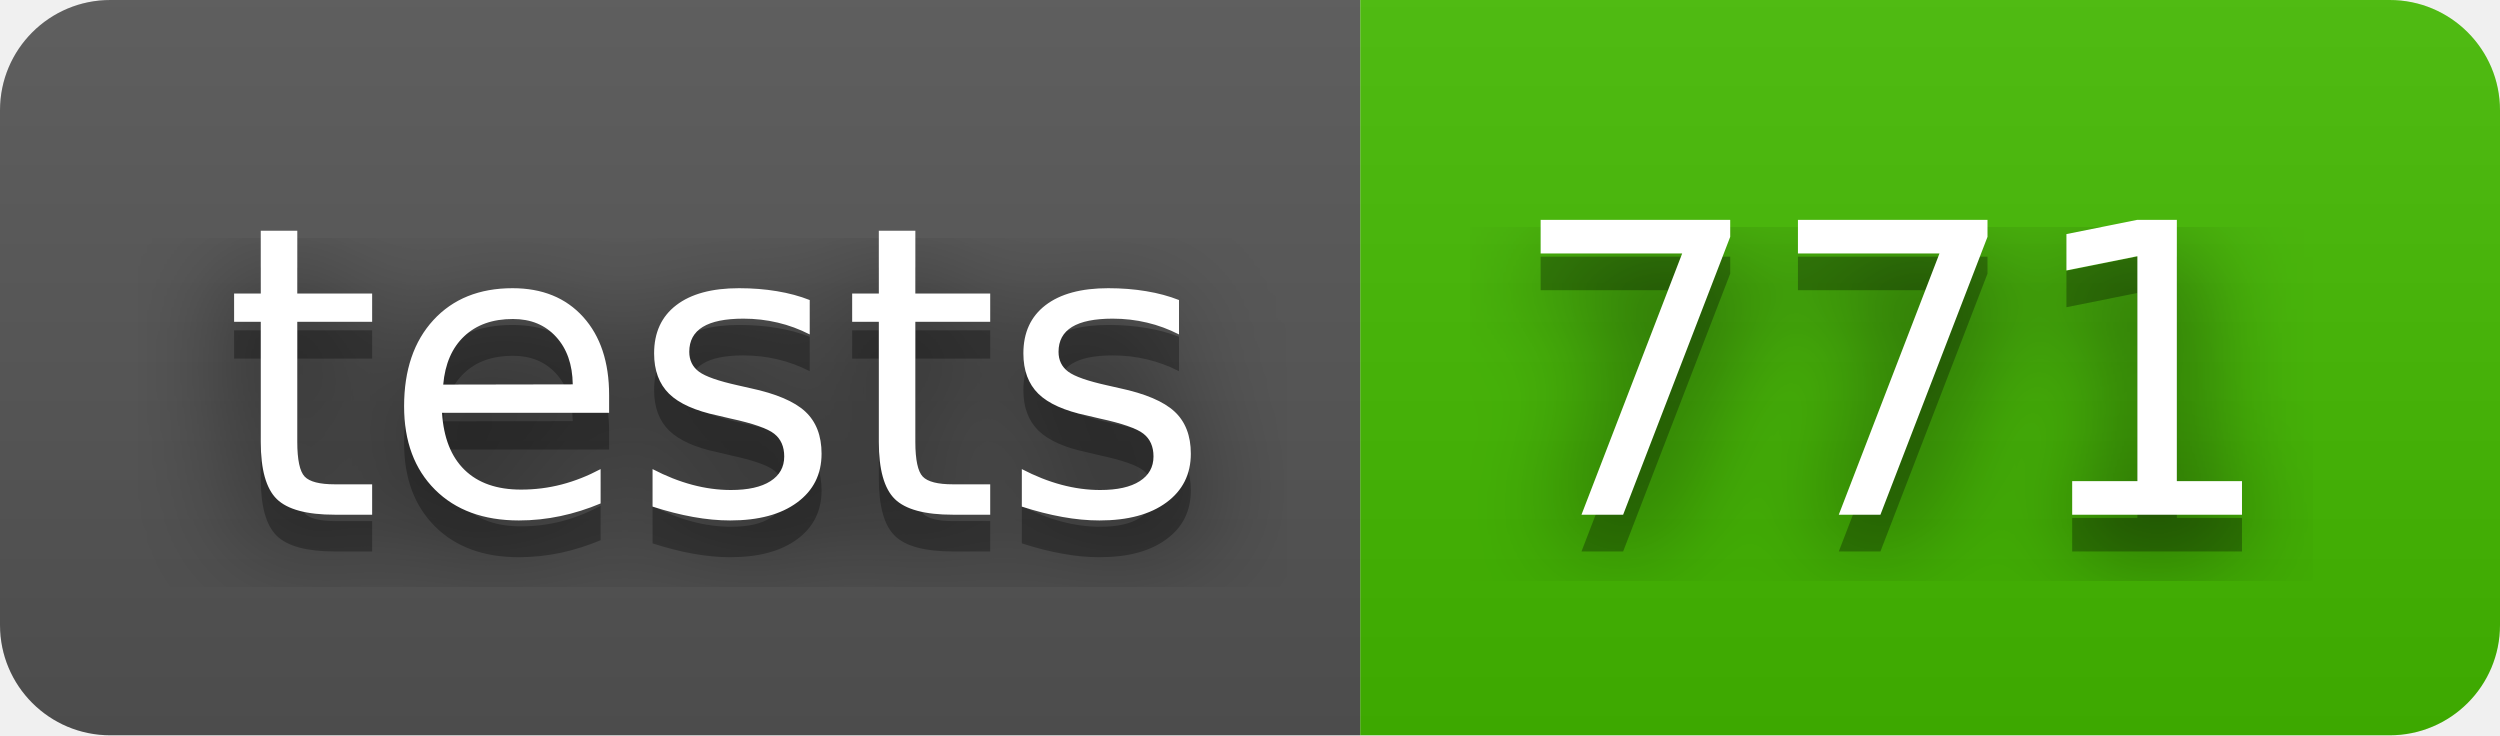
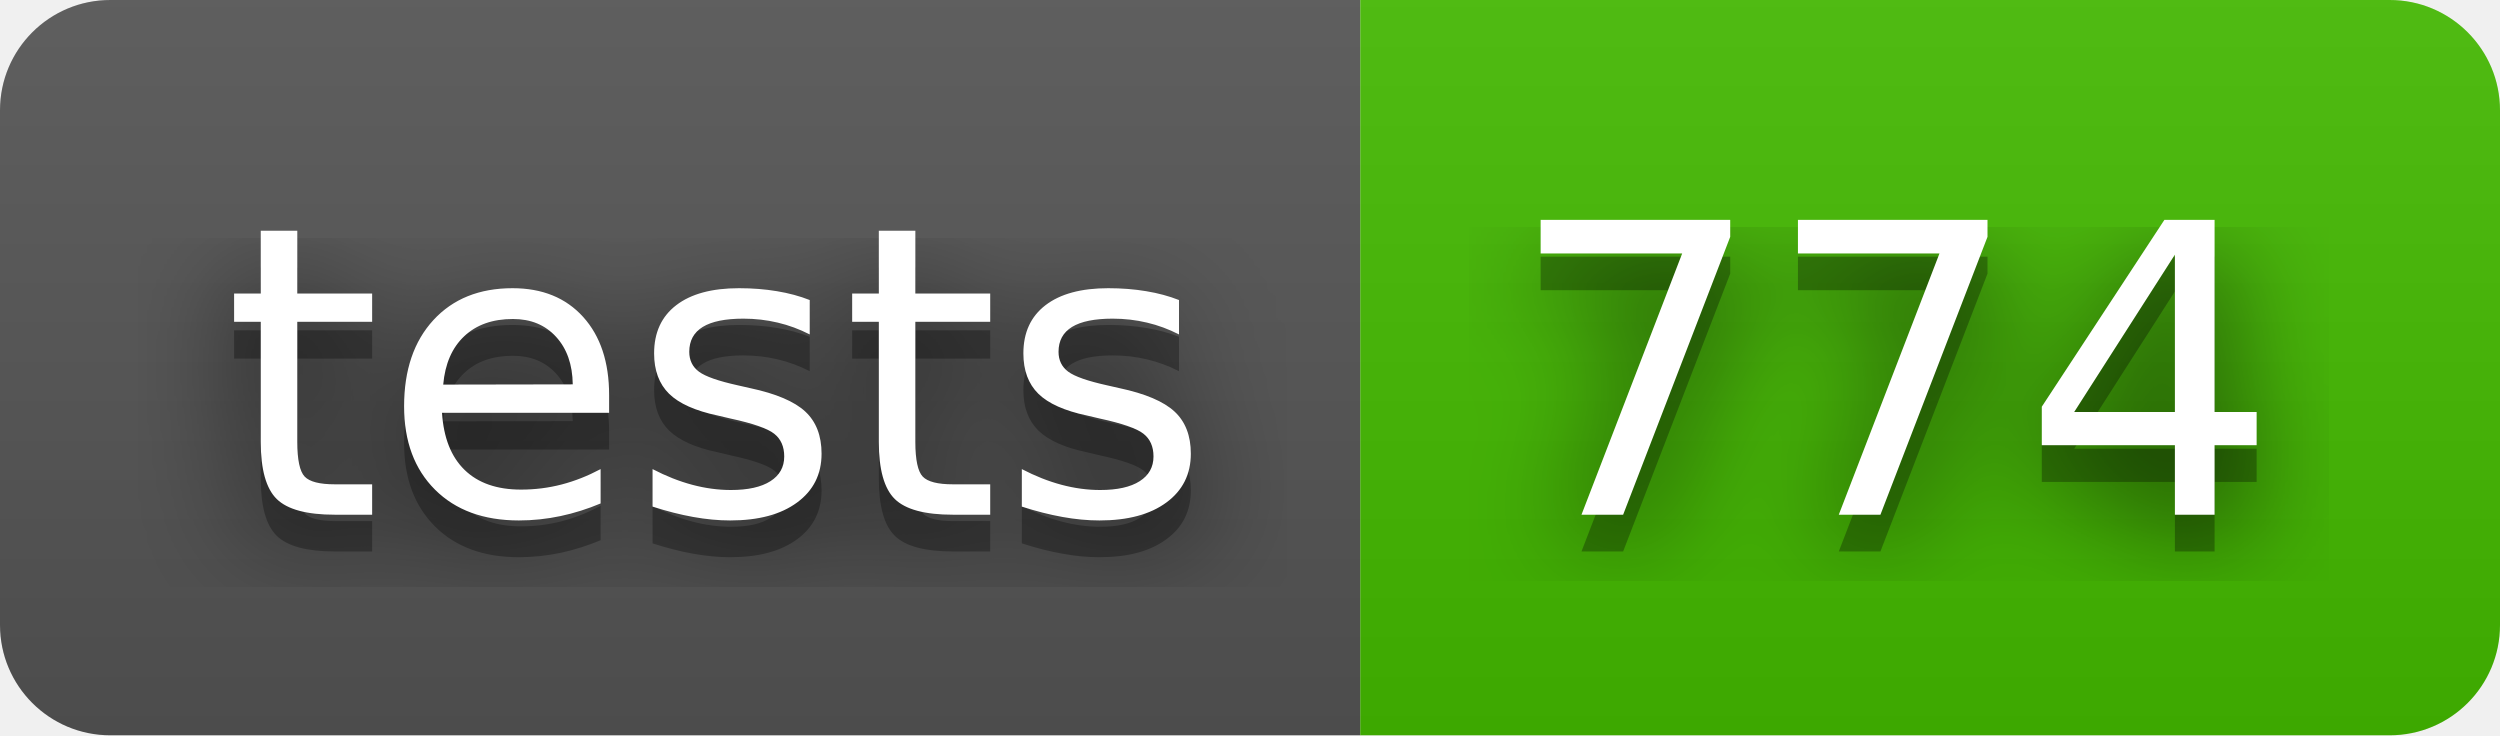
- <svg xmlns="http://www.w3.org/2000/svg" width="68" height="20" role="img" aria-label="tests: 771">
+ <svg xmlns="http://www.w3.org/2000/svg" width="68" height="20" role="img" aria-label="tests: 774">
  <filter id="blur">
    <feGaussianBlur stdDeviation="16" />
  </filter>
  <linearGradient id="s" x2="0" y2="100%">
    <stop offset="0" stop-color="#bbb" stop-opacity=".1" />
    <stop offset="1" stop-opacity=".1" />
  </linearGradient>
  <clipPath id="r">
    <rect width="68" height="20" rx="3" />
  </clipPath>
  <g clip-path="url(#r)">
    <rect width="37" height="20" fill="#555" />
    <rect x="37" width="31" height="20" fill="#4b0" />
    <rect width="68" height="20" fill="url(#s)" />
  </g>
  <g fill="#fff" text-anchor="middle" font-family="Verdana,Geneva,DejaVu Sans,sans-serif" text-rendering="geometricPrecision" font-size="110">
    <g transform="scale(.1)">
      <g aria-hidden="true" fill="#010101">
        <text x="195" y="150" fill-opacity=".8" filter="url(#blur)" textLength="270">tests</text>
        <text x="195" y="150" fill-opacity=".3" textLength="270">tests</text>
      </g>
      <text x="195" y="140" textLength="270">tests</text>
    </g>
    <g transform="scale(.1)">
      <g aria-hidden="true" fill="#010101">
-         <text x="515" y="150" fill-opacity=".8" filter="url(#blur)" textLength="210">771</text>
-         <text x="515" y="150" fill-opacity=".3" textLength="210">771</text>
+         <text x="515" y="150" fill-opacity=".8" filter="url(#blur)" textLength="210">774</text>
+         <text x="515" y="150" fill-opacity=".3" textLength="210">774</text>
      </g>
-       <text x="515" y="140" textLength="210">771</text>
+       <text x="515" y="140" textLength="210">774</text>
    </g>
  </g>
</svg>
